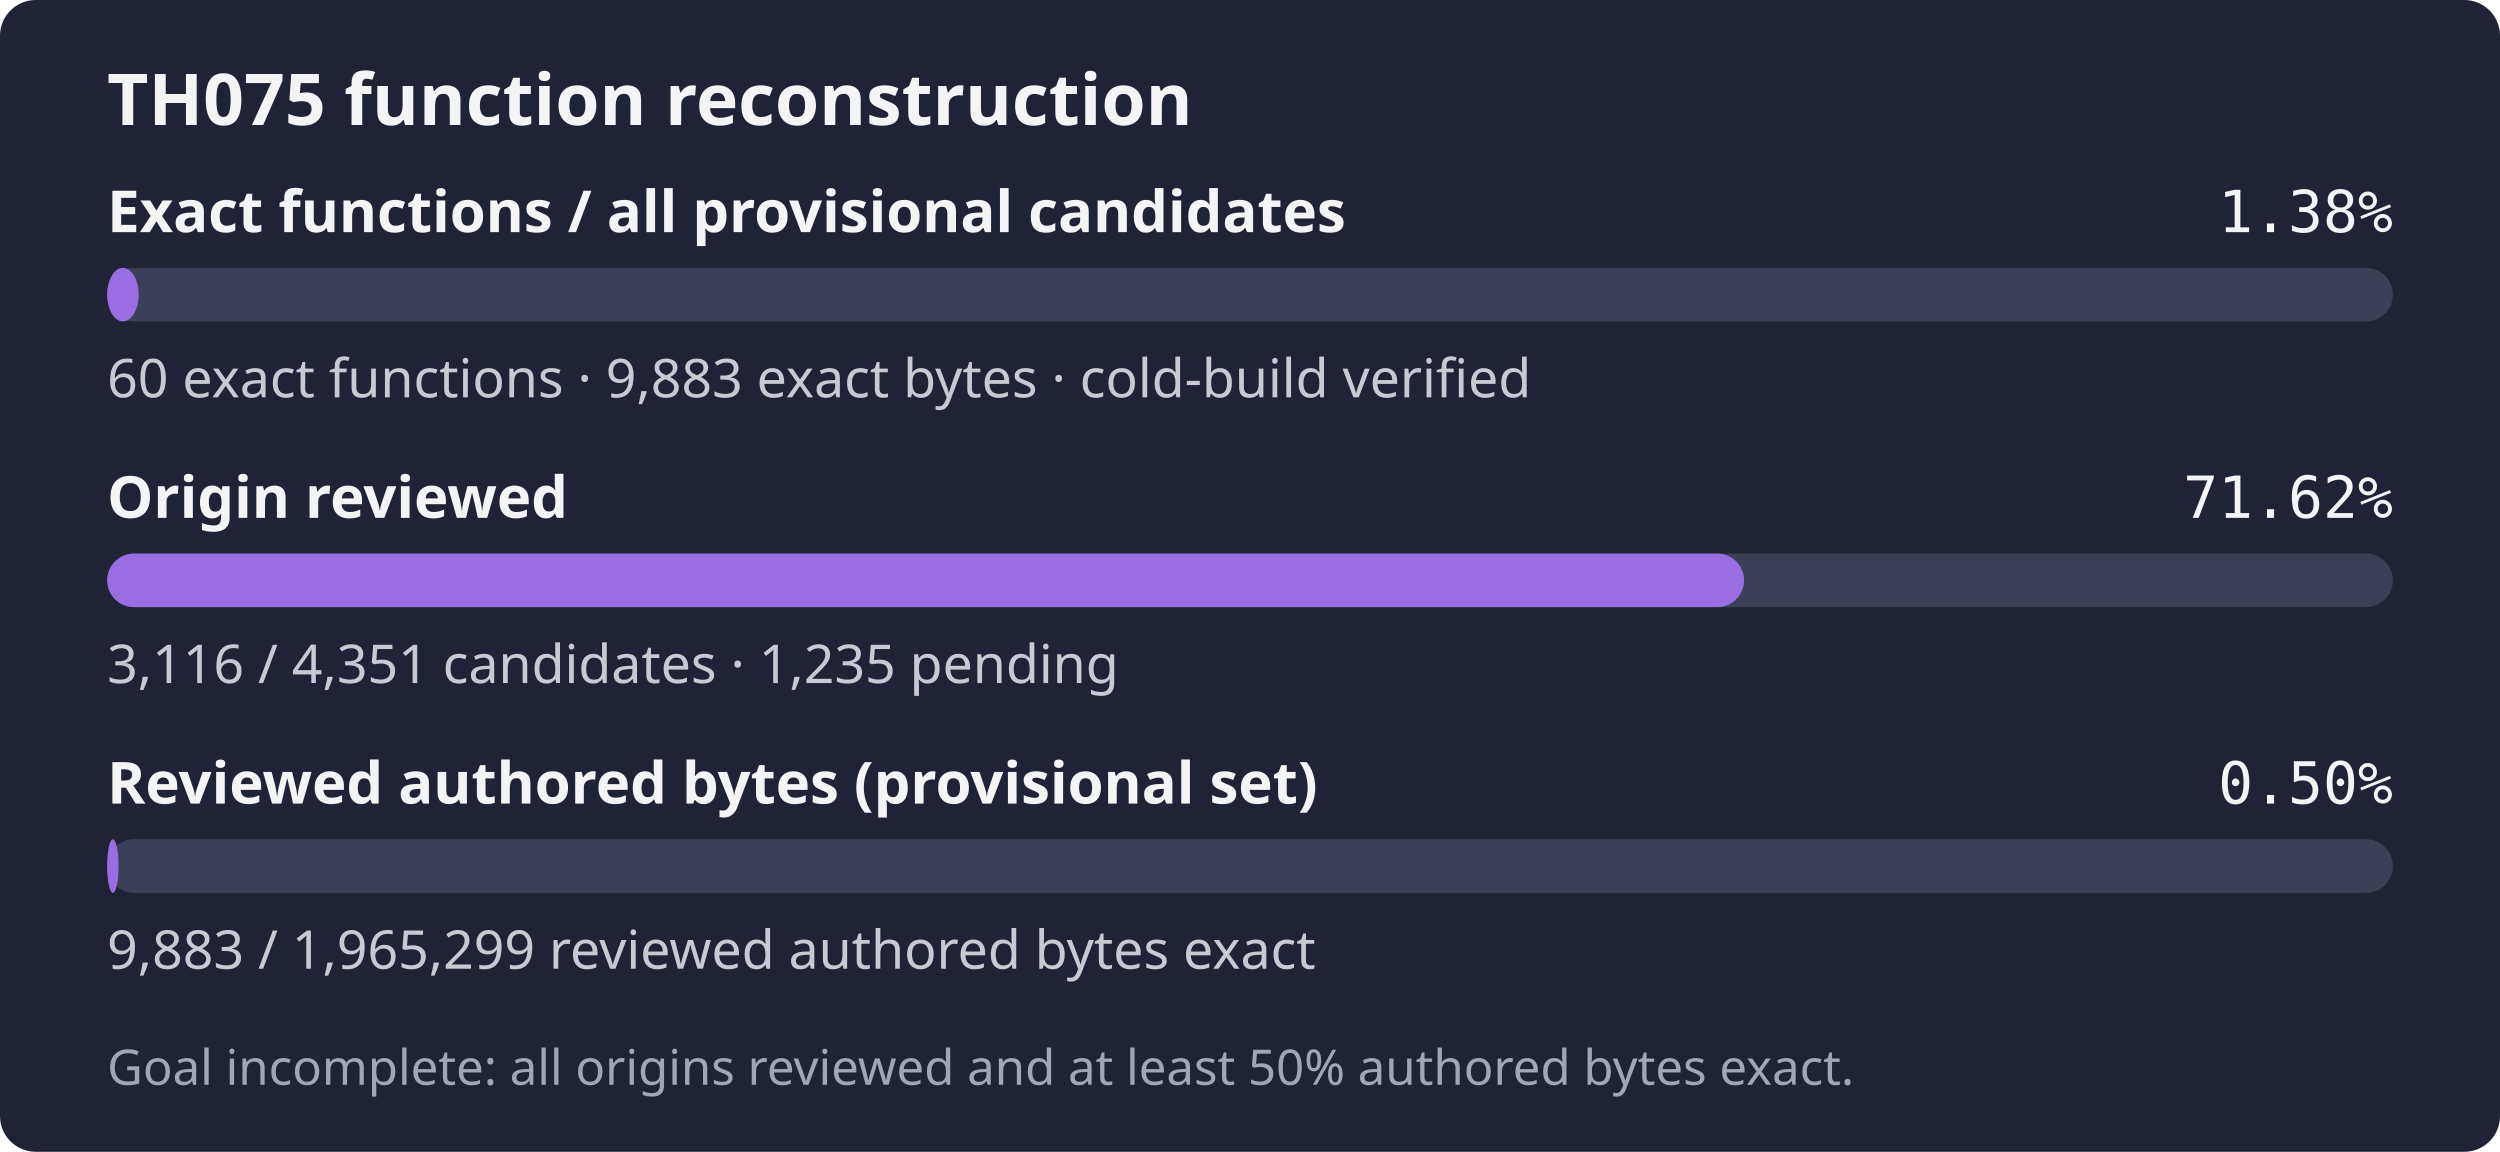
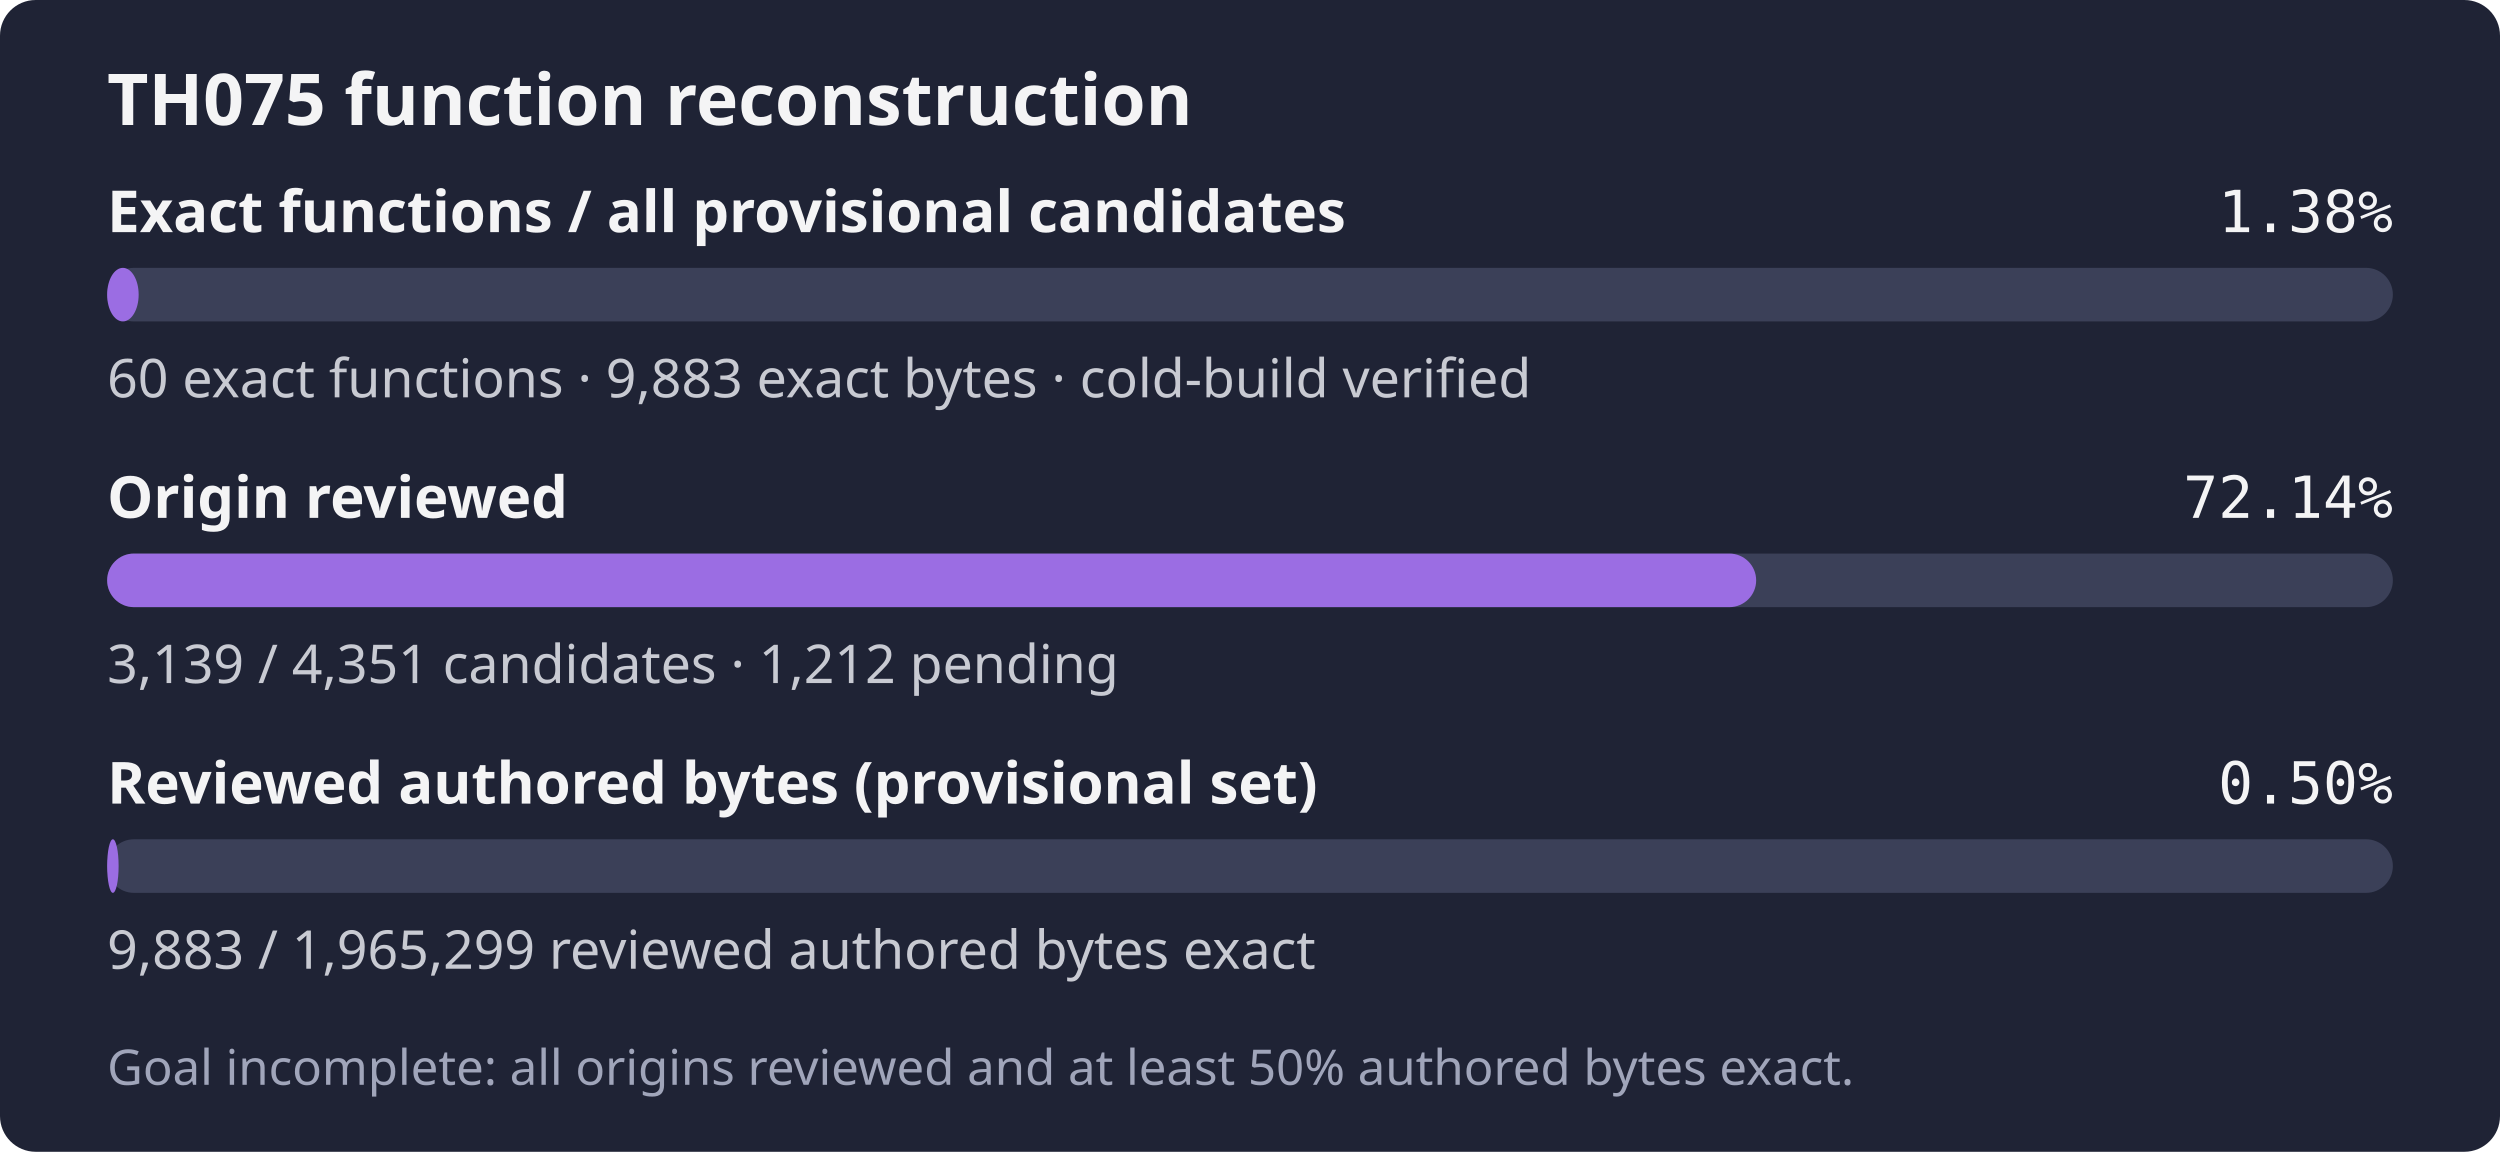
- <svg xmlns="http://www.w3.org/2000/svg" width="560" height="258" role="img" aria-label="TH075: 60 exact functions, 9,883 exact bytes; 3,116 of 4,351 candidates reviewed; Goal incomplete: all origins reviewed and at least 50% authored bytes exact.">
+ <svg xmlns="http://www.w3.org/2000/svg" width="560" height="258" role="img" aria-label="TH075: 60 exact functions, 9,883 exact bytes; 3,139 of 4,351 candidates reviewed; Goal incomplete: all origins reviewed and at least 50% authored bytes exact.">
  <rect width="560" height="258" rx="8" fill="#1f2335" />
  <text x="24" y="28" fill="#f4f4f5" font-family="sans-serif" font-size="16" font-weight="600">TH075 function reconstruction</text>
  <text x="24" y="52" fill="#f4f4f5" font-family="sans-serif" font-size="13" font-weight="600">Exact functions / all provisional candidates</text>
  <text x="536" y="52" fill="#f4f4f5" text-anchor="end" font-family="monospace" font-size="13">1.38%</text>
  <rect x="24" y="60" width="512" height="12" rx="6" fill="#3b4058" />
  <rect x="24" y="60" width="7.06" height="12" rx="6" fill="#9b6de3" />
  <text x="24" y="89" fill="#c8cad2" font-family="sans-serif" font-size="12">60 exact functions · 9,883 exact bytes · cold-build verified</text>
  <text x="24" y="116" fill="#f4f4f5" font-family="sans-serif" font-size="13" font-weight="600">Origin reviewed</text>
-   <text x="536" y="116" fill="#f4f4f5" text-anchor="end" font-family="monospace" font-size="13">71.62%</text>
+   <text x="536" y="116" fill="#f4f4f5" text-anchor="end" font-family="monospace" font-size="13">72.14%</text>
  <rect x="24" y="124" width="512" height="12" rx="6" fill="#3b4058" />
-   <rect x="24" y="124" width="366.67" height="12" rx="6" fill="#9b6de3" />
-   <text x="24" y="153" fill="#c8cad2" font-family="sans-serif" font-size="12">3,116 / 4,351 candidates · 1,235 pending</text>
+   <rect x="24" y="124" width="369.38" height="12" rx="6" fill="#9b6de3" />
+   <text x="24" y="153" fill="#c8cad2" font-family="sans-serif" font-size="12">3,139 / 4,351 candidates · 1,212 pending</text>
  <text x="24" y="180" fill="#f4f4f5" font-family="sans-serif" font-size="13" font-weight="600">Reviewed authored bytes (provisional set)</text>
  <text x="536" y="180" fill="#f4f4f5" text-anchor="end" font-family="monospace" font-size="13">0.50%</text>
  <rect x="24" y="188" width="512" height="12" rx="6" fill="#3b4058" />
  <rect x="24" y="188" width="2.57" height="12" rx="6" fill="#9b6de3" />
  <text x="24" y="217" fill="#c8cad2" font-family="sans-serif" font-size="12">9,883 / 1,965,299 reviewed authored bytes exact</text>
  <text x="24" y="243" fill="#a0a5ba" font-family="sans-serif" font-size="11">Goal incomplete: all origins reviewed and at least 50% authored bytes exact.</text>
</svg>
